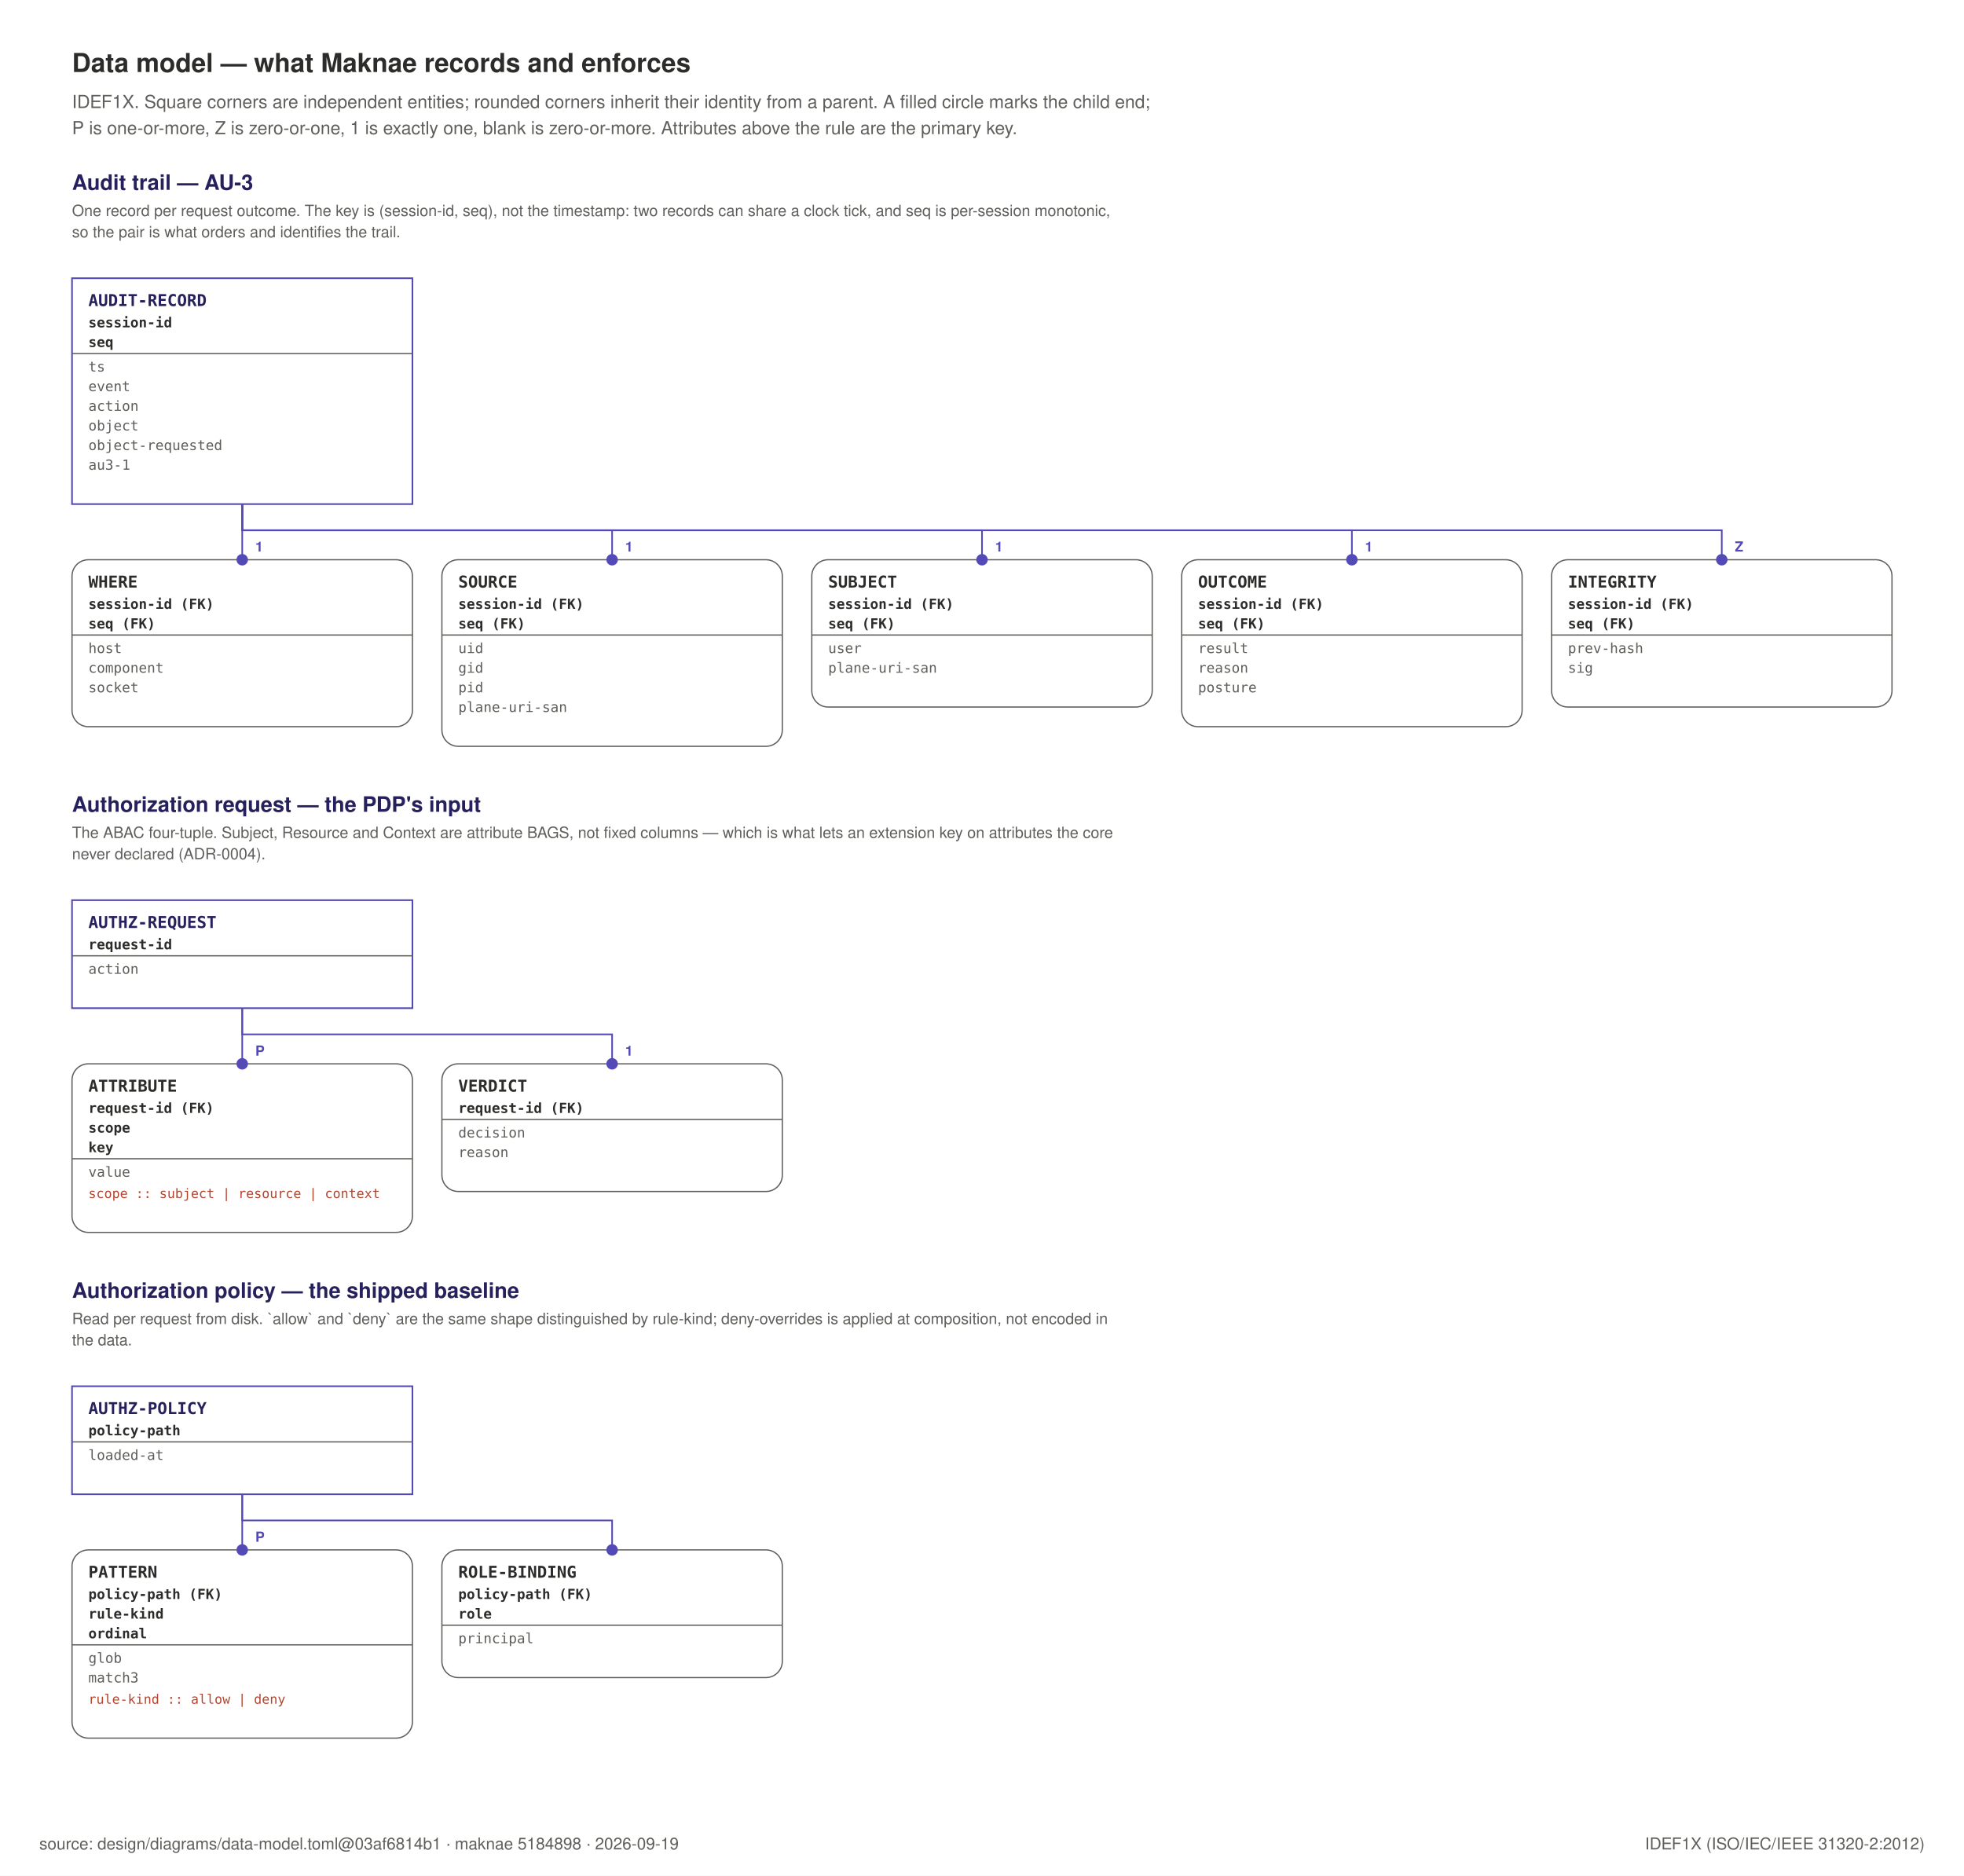
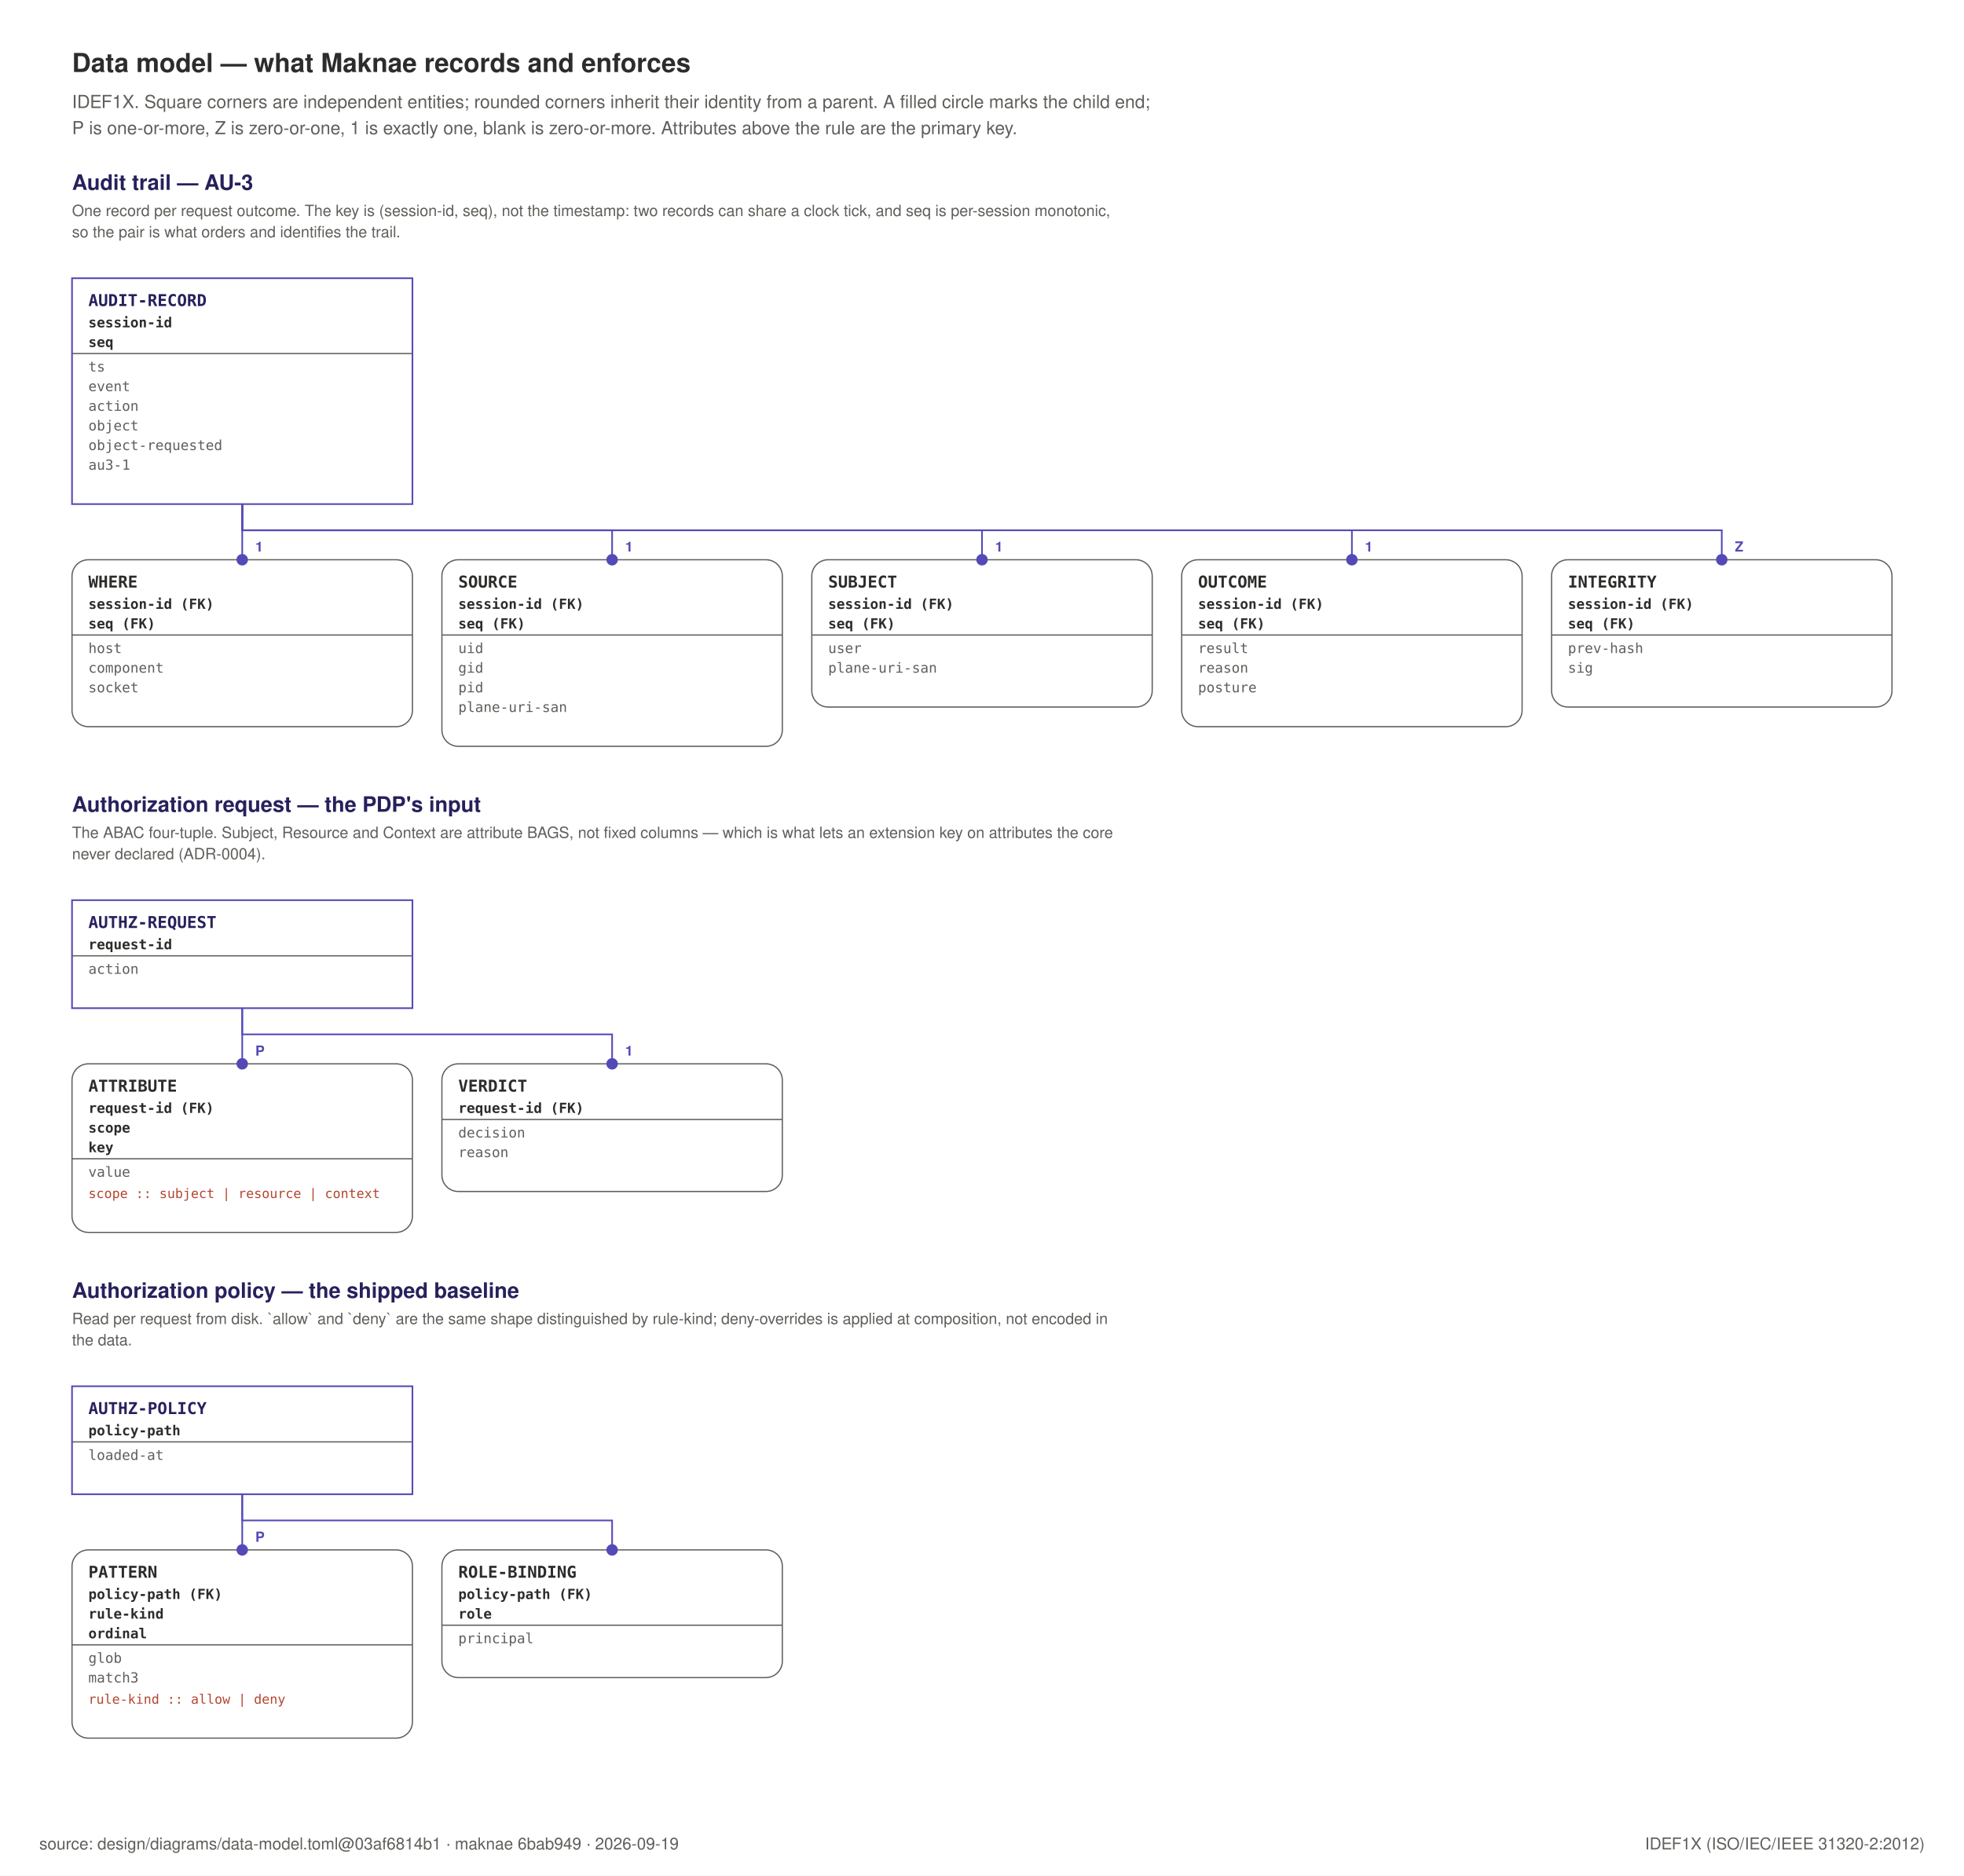
<svg xmlns="http://www.w3.org/2000/svg" width="1200" height="1146" viewBox="0 0 1200 1146" role="img">
  <rect x="0" y="0" width="1200" height="1146" fill="#FFFFFF" />
  <text x="44" y="44" text-anchor="start" font-family="Helvetica, Arial, sans-serif" font-size="16" font-weight="600" fill="#2C2C2A">Data model — what Maknae records and enforces</text>
  <text x="44" y="66" text-anchor="start" font-family="Helvetica, Arial, sans-serif" font-size="11" font-weight="400" fill="#5F5E5A">IDEF1X. Square corners are independent entities; rounded corners inherit their identity from a parent. A filled circle marks the child end;</text>
  <text x="44" y="82" text-anchor="start" font-family="Helvetica, Arial, sans-serif" font-size="11" font-weight="400" fill="#5F5E5A">P is one-or-more, Z is zero-or-one, 1 is exactly one, blank is zero-or-more. Attributes above the rule are the primary key.</text>
  <text x="44" y="116" text-anchor="start" font-family="Helvetica, Arial, sans-serif" font-size="13" font-weight="600" fill="#26215C">Audit trail — AU-3</text>
  <text x="44" y="132" text-anchor="start" font-family="Helvetica, Arial, sans-serif" font-size="9.5" font-weight="400" fill="#5F5E5A">One record per request outcome. The key is (session-id, seq), not the timestamp: two records can share a clock tick, and seq is per-session monotonic,</text>
  <text x="44" y="145" text-anchor="start" font-family="Helvetica, Arial, sans-serif" font-size="9.5" font-weight="400" fill="#5F5E5A">so the pair is what orders and identifies the trail.</text>
  <rect x="44" y="170" width="208" height="138" rx="0" fill="#FFFFFF" stroke="#534AB7" stroke-width="1" />
  <text x="54" y="187" text-anchor="start" font-family="ui-monospace, SFMono-Regular, Menlo, monospace" font-size="10" font-weight="700" fill="#26215C">AUDIT-RECORD</text>
  <text x="54" y="200" text-anchor="start" font-family="ui-monospace, SFMono-Regular, Menlo, monospace" font-size="8.5" font-weight="600" fill="#2C2C2A">session-id</text>
  <text x="54" y="212" text-anchor="start" font-family="ui-monospace, SFMono-Regular, Menlo, monospace" font-size="8.5" font-weight="600" fill="#2C2C2A">seq</text>
  <line x1="44" y1="216" x2="252" y2="216" stroke="#5F5E5A" stroke-width="0.75" />
  <text x="54" y="227" text-anchor="start" font-family="ui-monospace, SFMono-Regular, Menlo, monospace" font-size="8.5" font-weight="400" fill="#5F5E5A">ts</text>
  <text x="54" y="239" text-anchor="start" font-family="ui-monospace, SFMono-Regular, Menlo, monospace" font-size="8.5" font-weight="400" fill="#5F5E5A">event</text>
  <text x="54" y="251" text-anchor="start" font-family="ui-monospace, SFMono-Regular, Menlo, monospace" font-size="8.5" font-weight="400" fill="#5F5E5A">action</text>
  <text x="54" y="263" text-anchor="start" font-family="ui-monospace, SFMono-Regular, Menlo, monospace" font-size="8.5" font-weight="400" fill="#5F5E5A">object</text>
  <text x="54" y="275" text-anchor="start" font-family="ui-monospace, SFMono-Regular, Menlo, monospace" font-size="8.5" font-weight="400" fill="#5F5E5A">object-requested</text>
  <text x="54" y="287" text-anchor="start" font-family="ui-monospace, SFMono-Regular, Menlo, monospace" font-size="8.5" font-weight="400" fill="#5F5E5A">au3-1</text>
  <rect x="44" y="342" width="208" height="102" rx="10" fill="#FFFFFF" stroke="#5F5E5A" stroke-width="0.75" />
  <text x="54" y="359" text-anchor="start" font-family="ui-monospace, SFMono-Regular, Menlo, monospace" font-size="10" font-weight="700" fill="#2C2C2A">WHERE</text>
  <text x="54" y="372" text-anchor="start" font-family="ui-monospace, SFMono-Regular, Menlo, monospace" font-size="8.5" font-weight="600" fill="#2C2C2A">session-id (FK)</text>
  <text x="54" y="384" text-anchor="start" font-family="ui-monospace, SFMono-Regular, Menlo, monospace" font-size="8.5" font-weight="600" fill="#2C2C2A">seq (FK)</text>
  <line x1="44" y1="388" x2="252" y2="388" stroke="#5F5E5A" stroke-width="0.75" />
  <text x="54" y="399" text-anchor="start" font-family="ui-monospace, SFMono-Regular, Menlo, monospace" font-size="8.5" font-weight="400" fill="#5F5E5A">host</text>
  <text x="54" y="411" text-anchor="start" font-family="ui-monospace, SFMono-Regular, Menlo, monospace" font-size="8.5" font-weight="400" fill="#5F5E5A">component</text>
  <text x="54" y="423" text-anchor="start" font-family="ui-monospace, SFMono-Regular, Menlo, monospace" font-size="8.5" font-weight="400" fill="#5F5E5A">socket</text>
  <rect x="270" y="342" width="208" height="114" rx="10" fill="#FFFFFF" stroke="#5F5E5A" stroke-width="0.75" />
  <text x="280" y="359" text-anchor="start" font-family="ui-monospace, SFMono-Regular, Menlo, monospace" font-size="10" font-weight="700" fill="#2C2C2A">SOURCE</text>
  <text x="280" y="372" text-anchor="start" font-family="ui-monospace, SFMono-Regular, Menlo, monospace" font-size="8.5" font-weight="600" fill="#2C2C2A">session-id (FK)</text>
  <text x="280" y="384" text-anchor="start" font-family="ui-monospace, SFMono-Regular, Menlo, monospace" font-size="8.5" font-weight="600" fill="#2C2C2A">seq (FK)</text>
  <line x1="270" y1="388" x2="478" y2="388" stroke="#5F5E5A" stroke-width="0.75" />
  <text x="280" y="399" text-anchor="start" font-family="ui-monospace, SFMono-Regular, Menlo, monospace" font-size="8.5" font-weight="400" fill="#5F5E5A">uid</text>
  <text x="280" y="411" text-anchor="start" font-family="ui-monospace, SFMono-Regular, Menlo, monospace" font-size="8.5" font-weight="400" fill="#5F5E5A">gid</text>
  <text x="280" y="423" text-anchor="start" font-family="ui-monospace, SFMono-Regular, Menlo, monospace" font-size="8.5" font-weight="400" fill="#5F5E5A">pid</text>
  <text x="280" y="435" text-anchor="start" font-family="ui-monospace, SFMono-Regular, Menlo, monospace" font-size="8.5" font-weight="400" fill="#5F5E5A">plane-uri-san</text>
  <rect x="496" y="342" width="208" height="90" rx="10" fill="#FFFFFF" stroke="#5F5E5A" stroke-width="0.75" />
  <text x="506" y="359" text-anchor="start" font-family="ui-monospace, SFMono-Regular, Menlo, monospace" font-size="10" font-weight="700" fill="#2C2C2A">SUBJECT</text>
  <text x="506" y="372" text-anchor="start" font-family="ui-monospace, SFMono-Regular, Menlo, monospace" font-size="8.5" font-weight="600" fill="#2C2C2A">session-id (FK)</text>
  <text x="506" y="384" text-anchor="start" font-family="ui-monospace, SFMono-Regular, Menlo, monospace" font-size="8.5" font-weight="600" fill="#2C2C2A">seq (FK)</text>
  <line x1="496" y1="388" x2="704" y2="388" stroke="#5F5E5A" stroke-width="0.75" />
  <text x="506" y="399" text-anchor="start" font-family="ui-monospace, SFMono-Regular, Menlo, monospace" font-size="8.5" font-weight="400" fill="#5F5E5A">user</text>
  <text x="506" y="411" text-anchor="start" font-family="ui-monospace, SFMono-Regular, Menlo, monospace" font-size="8.5" font-weight="400" fill="#5F5E5A">plane-uri-san</text>
  <rect x="722" y="342" width="208" height="102" rx="10" fill="#FFFFFF" stroke="#5F5E5A" stroke-width="0.75" />
  <text x="732" y="359" text-anchor="start" font-family="ui-monospace, SFMono-Regular, Menlo, monospace" font-size="10" font-weight="700" fill="#2C2C2A">OUTCOME</text>
  <text x="732" y="372" text-anchor="start" font-family="ui-monospace, SFMono-Regular, Menlo, monospace" font-size="8.5" font-weight="600" fill="#2C2C2A">session-id (FK)</text>
  <text x="732" y="384" text-anchor="start" font-family="ui-monospace, SFMono-Regular, Menlo, monospace" font-size="8.5" font-weight="600" fill="#2C2C2A">seq (FK)</text>
  <line x1="722" y1="388" x2="930" y2="388" stroke="#5F5E5A" stroke-width="0.75" />
  <text x="732" y="399" text-anchor="start" font-family="ui-monospace, SFMono-Regular, Menlo, monospace" font-size="8.5" font-weight="400" fill="#5F5E5A">result</text>
  <text x="732" y="411" text-anchor="start" font-family="ui-monospace, SFMono-Regular, Menlo, monospace" font-size="8.5" font-weight="400" fill="#5F5E5A">reason</text>
  <text x="732" y="423" text-anchor="start" font-family="ui-monospace, SFMono-Regular, Menlo, monospace" font-size="8.5" font-weight="400" fill="#5F5E5A">posture</text>
  <rect x="948" y="342" width="208" height="90" rx="10" fill="#FFFFFF" stroke="#5F5E5A" stroke-width="0.75" />
  <text x="958" y="359" text-anchor="start" font-family="ui-monospace, SFMono-Regular, Menlo, monospace" font-size="10" font-weight="700" fill="#2C2C2A">INTEGRITY</text>
  <text x="958" y="372" text-anchor="start" font-family="ui-monospace, SFMono-Regular, Menlo, monospace" font-size="8.5" font-weight="600" fill="#2C2C2A">session-id (FK)</text>
  <text x="958" y="384" text-anchor="start" font-family="ui-monospace, SFMono-Regular, Menlo, monospace" font-size="8.5" font-weight="600" fill="#2C2C2A">seq (FK)</text>
  <line x1="948" y1="388" x2="1156" y2="388" stroke="#5F5E5A" stroke-width="0.75" />
  <text x="958" y="399" text-anchor="start" font-family="ui-monospace, SFMono-Regular, Menlo, monospace" font-size="8.5" font-weight="400" fill="#5F5E5A">prev-hash</text>
  <text x="958" y="411" text-anchor="start" font-family="ui-monospace, SFMono-Regular, Menlo, monospace" font-size="8.5" font-weight="400" fill="#5F5E5A">sig</text>
  <text x="44" y="496" text-anchor="start" font-family="Helvetica, Arial, sans-serif" font-size="13" font-weight="600" fill="#26215C">Authorization request — the PDP's input</text>
  <text x="44" y="512" text-anchor="start" font-family="Helvetica, Arial, sans-serif" font-size="9.5" font-weight="400" fill="#5F5E5A">The ABAC four-tuple. Subject, Resource and Context are attribute BAGS, not fixed columns — which is what lets an extension key on attributes the core</text>
  <text x="44" y="525" text-anchor="start" font-family="Helvetica, Arial, sans-serif" font-size="9.5" font-weight="400" fill="#5F5E5A">never declared (ADR-0004).</text>
  <rect x="44" y="550" width="208" height="66" rx="0" fill="#FFFFFF" stroke="#534AB7" stroke-width="1" />
  <text x="54" y="567" text-anchor="start" font-family="ui-monospace, SFMono-Regular, Menlo, monospace" font-size="10" font-weight="700" fill="#26215C">AUTHZ-REQUEST</text>
  <text x="54" y="580" text-anchor="start" font-family="ui-monospace, SFMono-Regular, Menlo, monospace" font-size="8.5" font-weight="600" fill="#2C2C2A">request-id</text>
  <line x1="44" y1="584" x2="252" y2="584" stroke="#5F5E5A" stroke-width="0.75" />
  <text x="54" y="595" text-anchor="start" font-family="ui-monospace, SFMono-Regular, Menlo, monospace" font-size="8.5" font-weight="400" fill="#5F5E5A">action</text>
  <rect x="44" y="650" width="208" height="103" rx="10" fill="#FFFFFF" stroke="#5F5E5A" stroke-width="0.75" />
  <text x="54" y="667" text-anchor="start" font-family="ui-monospace, SFMono-Regular, Menlo, monospace" font-size="10" font-weight="700" fill="#2C2C2A">ATTRIBUTE</text>
  <text x="54" y="680" text-anchor="start" font-family="ui-monospace, SFMono-Regular, Menlo, monospace" font-size="8.5" font-weight="600" fill="#2C2C2A">request-id (FK)</text>
  <text x="54" y="692" text-anchor="start" font-family="ui-monospace, SFMono-Regular, Menlo, monospace" font-size="8.5" font-weight="600" fill="#2C2C2A">scope</text>
  <text x="54" y="704" text-anchor="start" font-family="ui-monospace, SFMono-Regular, Menlo, monospace" font-size="8.5" font-weight="600" fill="#2C2C2A">key</text>
  <line x1="44" y1="708" x2="252" y2="708" stroke="#5F5E5A" stroke-width="0.75" />
  <text x="54" y="719" text-anchor="start" font-family="ui-monospace, SFMono-Regular, Menlo, monospace" font-size="8.5" font-weight="400" fill="#5F5E5A">value</text>
  <text x="54" y="732" text-anchor="start" font-family="ui-monospace, SFMono-Regular, Menlo, monospace" font-size="8" font-weight="400" fill="#B3452F">scope :: subject | resource | context</text>
  <rect x="270" y="650" width="208" height="78" rx="10" fill="#FFFFFF" stroke="#5F5E5A" stroke-width="0.75" />
  <text x="280" y="667" text-anchor="start" font-family="ui-monospace, SFMono-Regular, Menlo, monospace" font-size="10" font-weight="700" fill="#2C2C2A">VERDICT</text>
  <text x="280" y="680" text-anchor="start" font-family="ui-monospace, SFMono-Regular, Menlo, monospace" font-size="8.5" font-weight="600" fill="#2C2C2A">request-id (FK)</text>
  <line x1="270" y1="684" x2="478" y2="684" stroke="#5F5E5A" stroke-width="0.75" />
  <text x="280" y="695" text-anchor="start" font-family="ui-monospace, SFMono-Regular, Menlo, monospace" font-size="8.5" font-weight="400" fill="#5F5E5A">decision</text>
  <text x="280" y="707" text-anchor="start" font-family="ui-monospace, SFMono-Regular, Menlo, monospace" font-size="8.5" font-weight="400" fill="#5F5E5A">reason</text>
  <text x="44" y="793" text-anchor="start" font-family="Helvetica, Arial, sans-serif" font-size="13" font-weight="600" fill="#26215C">Authorization policy — the shipped baseline</text>
  <text x="44" y="809" text-anchor="start" font-family="Helvetica, Arial, sans-serif" font-size="9.5" font-weight="400" fill="#5F5E5A">Read per request from disk. `allow` and `deny` are the same shape distinguished by rule-kind; deny-overrides is applied at composition, not encoded in</text>
  <text x="44" y="822" text-anchor="start" font-family="Helvetica, Arial, sans-serif" font-size="9.5" font-weight="400" fill="#5F5E5A">the data.</text>
  <rect x="44" y="847" width="208" height="66" rx="0" fill="#FFFFFF" stroke="#534AB7" stroke-width="1" />
  <text x="54" y="864" text-anchor="start" font-family="ui-monospace, SFMono-Regular, Menlo, monospace" font-size="10" font-weight="700" fill="#26215C">AUTHZ-POLICY</text>
  <text x="54" y="877" text-anchor="start" font-family="ui-monospace, SFMono-Regular, Menlo, monospace" font-size="8.5" font-weight="600" fill="#2C2C2A">policy-path</text>
  <line x1="44" y1="881" x2="252" y2="881" stroke="#5F5E5A" stroke-width="0.75" />
  <text x="54" y="892" text-anchor="start" font-family="ui-monospace, SFMono-Regular, Menlo, monospace" font-size="8.5" font-weight="400" fill="#5F5E5A">loaded-at</text>
  <rect x="44" y="947" width="208" height="115" rx="10" fill="#FFFFFF" stroke="#5F5E5A" stroke-width="0.75" />
  <text x="54" y="964" text-anchor="start" font-family="ui-monospace, SFMono-Regular, Menlo, monospace" font-size="10" font-weight="700" fill="#2C2C2A">PATTERN</text>
  <text x="54" y="977" text-anchor="start" font-family="ui-monospace, SFMono-Regular, Menlo, monospace" font-size="8.5" font-weight="600" fill="#2C2C2A">policy-path (FK)</text>
  <text x="54" y="989" text-anchor="start" font-family="ui-monospace, SFMono-Regular, Menlo, monospace" font-size="8.5" font-weight="600" fill="#2C2C2A">rule-kind</text>
  <text x="54" y="1001" text-anchor="start" font-family="ui-monospace, SFMono-Regular, Menlo, monospace" font-size="8.5" font-weight="600" fill="#2C2C2A">ordinal</text>
  <line x1="44" y1="1005" x2="252" y2="1005" stroke="#5F5E5A" stroke-width="0.75" />
  <text x="54" y="1016" text-anchor="start" font-family="ui-monospace, SFMono-Regular, Menlo, monospace" font-size="8.5" font-weight="400" fill="#5F5E5A">glob</text>
  <text x="54" y="1028" text-anchor="start" font-family="ui-monospace, SFMono-Regular, Menlo, monospace" font-size="8.5" font-weight="400" fill="#5F5E5A">match3</text>
  <text x="54" y="1041" text-anchor="start" font-family="ui-monospace, SFMono-Regular, Menlo, monospace" font-size="8" font-weight="400" fill="#B3452F">rule-kind :: allow | deny</text>
  <rect x="270" y="947" width="208" height="78" rx="10" fill="#FFFFFF" stroke="#5F5E5A" stroke-width="0.75" />
  <text x="280" y="964" text-anchor="start" font-family="ui-monospace, SFMono-Regular, Menlo, monospace" font-size="10" font-weight="700" fill="#2C2C2A">ROLE-BINDING</text>
  <text x="280" y="977" text-anchor="start" font-family="ui-monospace, SFMono-Regular, Menlo, monospace" font-size="8.5" font-weight="600" fill="#2C2C2A">policy-path (FK)</text>
  <text x="280" y="989" text-anchor="start" font-family="ui-monospace, SFMono-Regular, Menlo, monospace" font-size="8.5" font-weight="600" fill="#2C2C2A">role</text>
  <line x1="270" y1="993" x2="478" y2="993" stroke="#5F5E5A" stroke-width="0.75" />
  <text x="280" y="1004" text-anchor="start" font-family="ui-monospace, SFMono-Regular, Menlo, monospace" font-size="8.5" font-weight="400" fill="#5F5E5A">principal</text>
  <path d="M 148.0 308 V 324 H 148.0 V 342" fill="none" stroke="#534AB7" stroke-width="1" />
  <circle cx="148.0" cy="342" r="3.5" fill="#534AB7" />
  <text x="156.0" y="337" text-anchor="start" font-family="Helvetica, Arial, sans-serif" font-size="8.5" font-weight="700" fill="#534AB7">1</text>
  <path d="M 148.0 308 V 324 H 374.0 V 342" fill="none" stroke="#534AB7" stroke-width="1" />
  <circle cx="374.0" cy="342" r="3.5" fill="#534AB7" />
  <text x="382.0" y="337" text-anchor="start" font-family="Helvetica, Arial, sans-serif" font-size="8.5" font-weight="700" fill="#534AB7">1</text>
  <path d="M 148.0 308 V 324 H 600.0 V 342" fill="none" stroke="#534AB7" stroke-width="1" />
  <circle cx="600.0" cy="342" r="3.5" fill="#534AB7" />
  <text x="608.0" y="337" text-anchor="start" font-family="Helvetica, Arial, sans-serif" font-size="8.5" font-weight="700" fill="#534AB7">1</text>
  <path d="M 148.0 308 V 324 H 826.0 V 342" fill="none" stroke="#534AB7" stroke-width="1" />
  <circle cx="826.0" cy="342" r="3.5" fill="#534AB7" />
  <text x="834.0" y="337" text-anchor="start" font-family="Helvetica, Arial, sans-serif" font-size="8.5" font-weight="700" fill="#534AB7">1</text>
  <path d="M 148.0 308 V 324 H 1052.0 V 342" fill="none" stroke="#534AB7" stroke-width="1" />
  <circle cx="1052.0" cy="342" r="3.5" fill="#534AB7" />
  <text x="1060.0" y="337" text-anchor="start" font-family="Helvetica, Arial, sans-serif" font-size="8.5" font-weight="700" fill="#534AB7">Z</text>
  <path d="M 148.0 616 V 632 H 148.0 V 650" fill="none" stroke="#534AB7" stroke-width="1" />
  <circle cx="148.0" cy="650" r="3.5" fill="#534AB7" />
  <text x="156.0" y="645" text-anchor="start" font-family="Helvetica, Arial, sans-serif" font-size="8.5" font-weight="700" fill="#534AB7">P</text>
  <path d="M 148.0 616 V 632 H 374.0 V 650" fill="none" stroke="#534AB7" stroke-width="1" />
  <circle cx="374.0" cy="650" r="3.5" fill="#534AB7" />
  <text x="382.0" y="645" text-anchor="start" font-family="Helvetica, Arial, sans-serif" font-size="8.5" font-weight="700" fill="#534AB7">1</text>
  <path d="M 148.0 913 V 929 H 148.0 V 947" fill="none" stroke="#534AB7" stroke-width="1" />
  <circle cx="148.0" cy="947" r="3.5" fill="#534AB7" />
  <text x="156.0" y="942" text-anchor="start" font-family="Helvetica, Arial, sans-serif" font-size="8.5" font-weight="700" fill="#534AB7">P</text>
  <path d="M 148.0 913 V 929 H 374.0 V 947" fill="none" stroke="#534AB7" stroke-width="1" />
  <circle cx="374.0" cy="947" r="3.5" fill="#534AB7" />
-   <text x="24" y="1130" text-anchor="start" font-family="Helvetica, Arial, sans-serif" font-size="10" font-weight="400" fill="#5F5E5A">source: design/diagrams/data-model.toml@03af6814b1 · maknae 5184898 · 2026-09-19</text>
+   <text x="24" y="1130" text-anchor="start" font-family="Helvetica, Arial, sans-serif" font-size="10" font-weight="400" fill="#5F5E5A">source: design/diagrams/data-model.toml@03af6814b1 · maknae 6bab949 · 2026-09-19</text>
  <text x="1176" y="1130" text-anchor="end" font-family="Helvetica, Arial, sans-serif" font-size="10" font-weight="400" fill="#5F5E5A">IDEF1X (ISO/IEC/IEEE 31320-2:2012)</text>
</svg>
